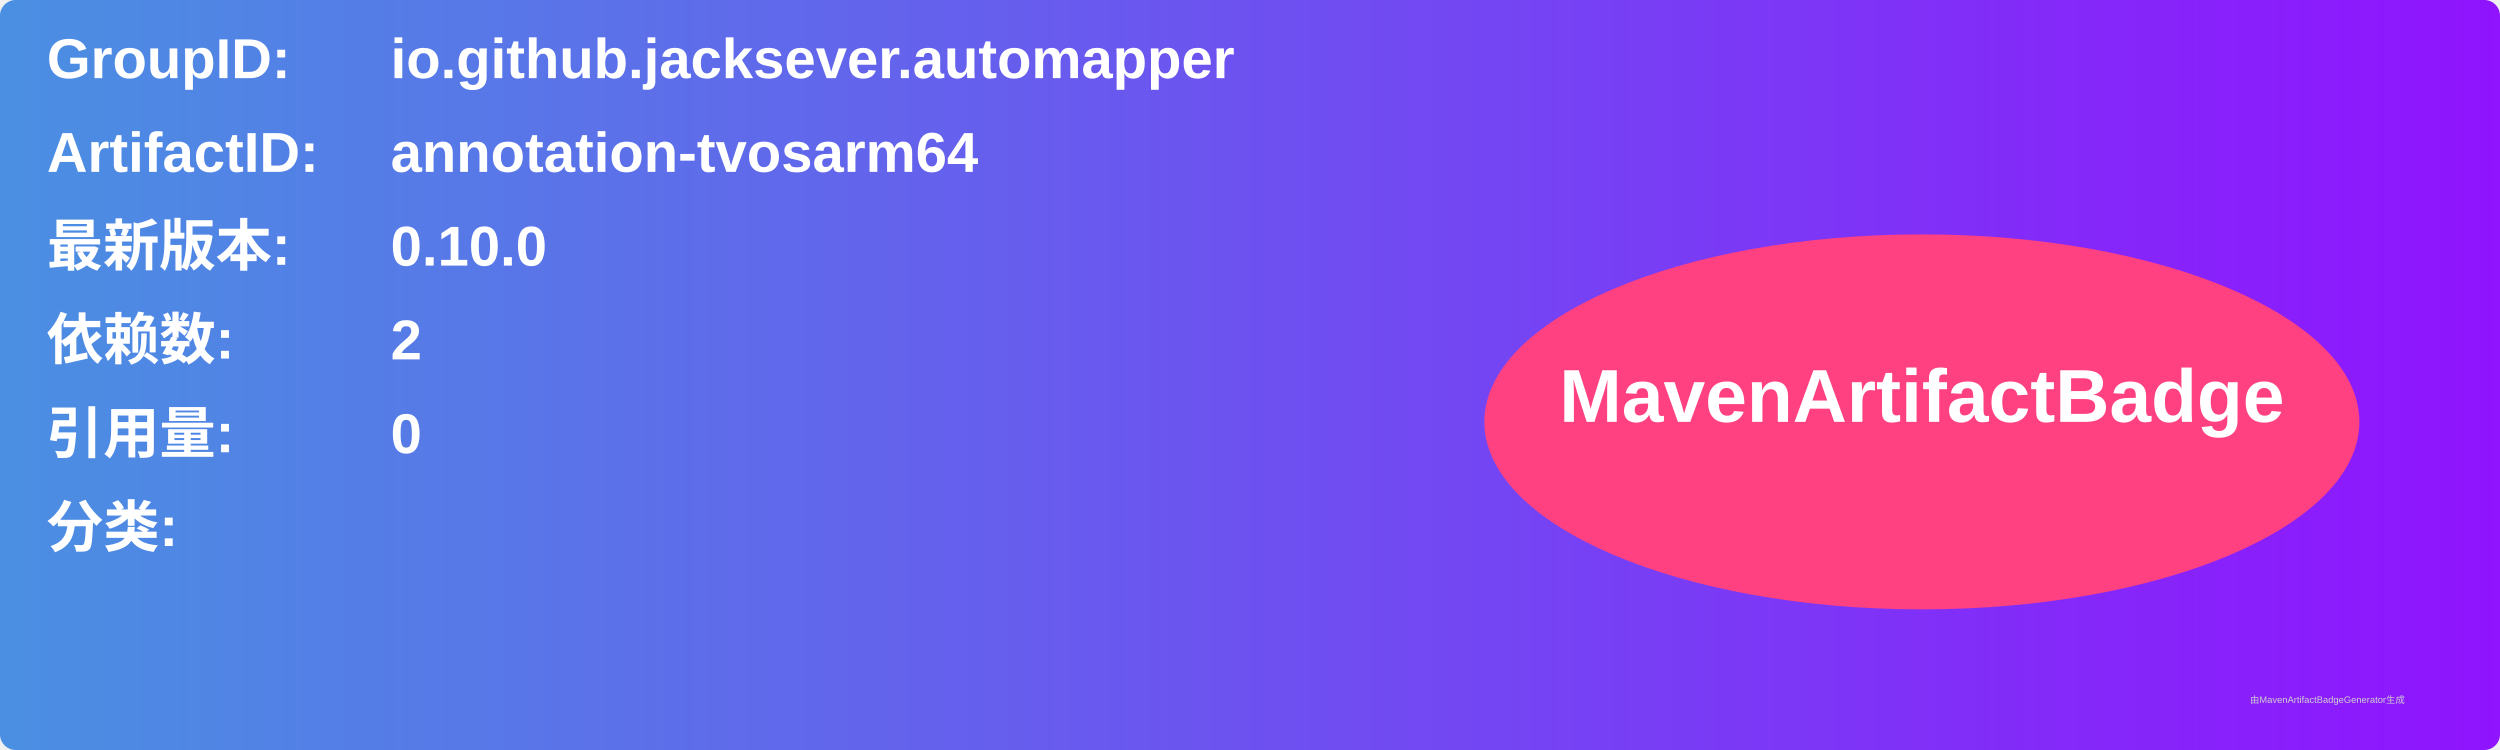
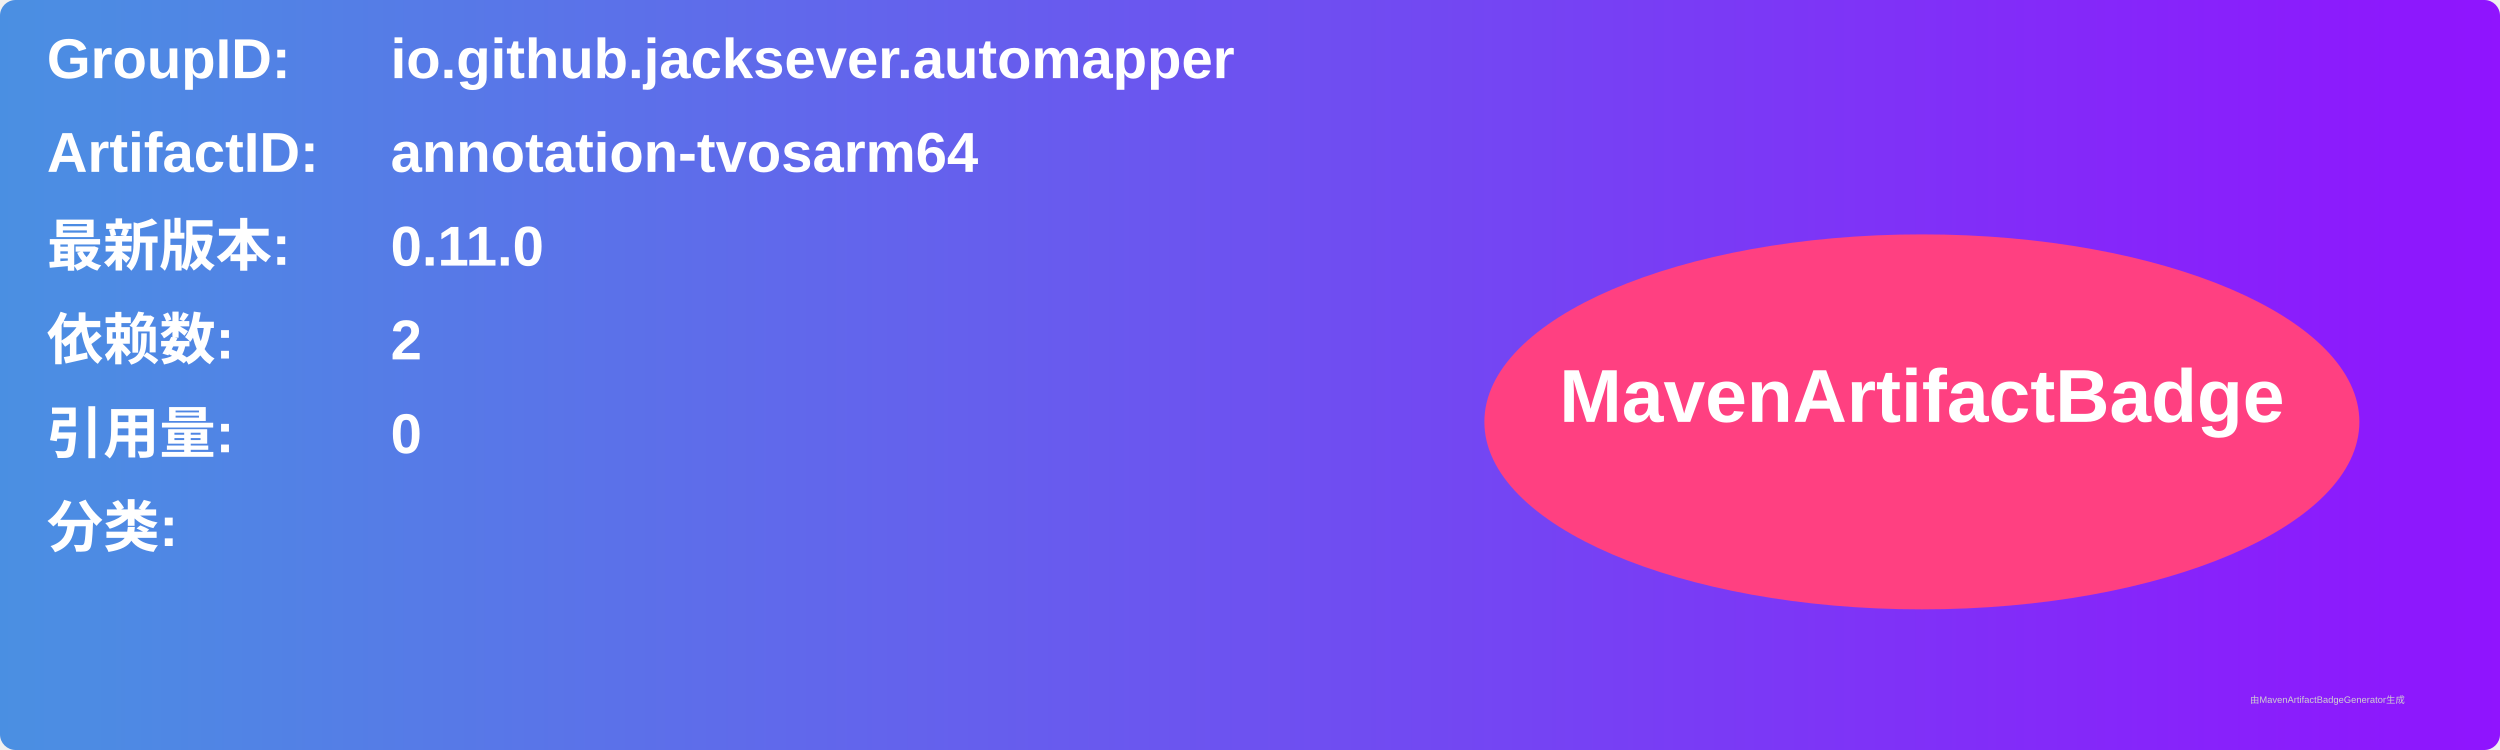
<svg xmlns="http://www.w3.org/2000/svg" width="800" height="240" viewBox="0 0 800 240">
  <linearGradient id="grad" x1="0%" y1="0%" x2="100%" y2="0%">
    <stop offset="0%" stop-color="#4a90e2" />
    <stop offset="100%" stop-color="#9013fe" />
  </linearGradient>
  <rect width="100%" height="100%" rx="5" ry="5" fill="url(#grad)" />
  <g transform="translate(15, 15)">
    <text x="0" y="10" font-family="Arial" font-size="18" fill="white" font-weight="bold" width="260">GroupID:</text>
    <text x="110" y="10" font-family="Arial" font-size="18" fill="white" font-weight="bold" width="460">io.github.jacksever.automapper</text>
    <text x="0" y="40" font-family="Arial" font-size="18" fill="white" font-weight="bold" width="260">ArtifactID:</text>
    <text x="110" y="40" font-family="Arial" font-size="18" fill="white" font-weight="bold" width="460">annotation-tvosarm64</text>
    <text x="0" y="70" font-family="Arial" font-size="18" fill="white" font-weight="bold">最新版本:</text>
    <text x="110" y="70" font-family="Arial" font-size="18" fill="white" font-weight="bold">
-       <tspan font-weight="bold">0.10.0</tspan>
+       <tspan font-weight="bold">0.11.0</tspan>
    </text>
    <text x="0" y="100" font-family="Arial" font-size="18" fill="white" font-weight="bold">依赖数: </text>
    <text x="110" y="100" font-family="Arial" font-size="18" fill="white">
      <tspan font-weight="bold">2</tspan>
    </text>
    <text x="0" y="130" font-family="Arial" font-size="18" fill="white" font-weight="bold">引用量: </text>
    <text x="110" y="130" font-family="Arial" font-size="18" fill="white">
      <tspan font-weight="bold">0</tspan>
    </text>
    <text x="0" y="160" font-family="Arial" font-size="18" fill="white" font-weight="bold">分类:</text>
    <text x="10" y="190" font-family="Arial" font-size="10" fill="white">
      <tspan font-weight="bold" />
    </text>
    <ellipse cx="600" cy="120" rx="140" ry="60" fill="#ff4081" />
    <text x="600" y="120" text-anchor="middle" font-family="Arial" font-size="24" fill="white" font-weight="bold">MavenArtifactBadge</text>
  </g>
  <text x="720" y="225" font-family="Arial" font-size="3" fill="#d0d0d0">由MavenArtifactBadgeGenerator生成</text>
</svg>
